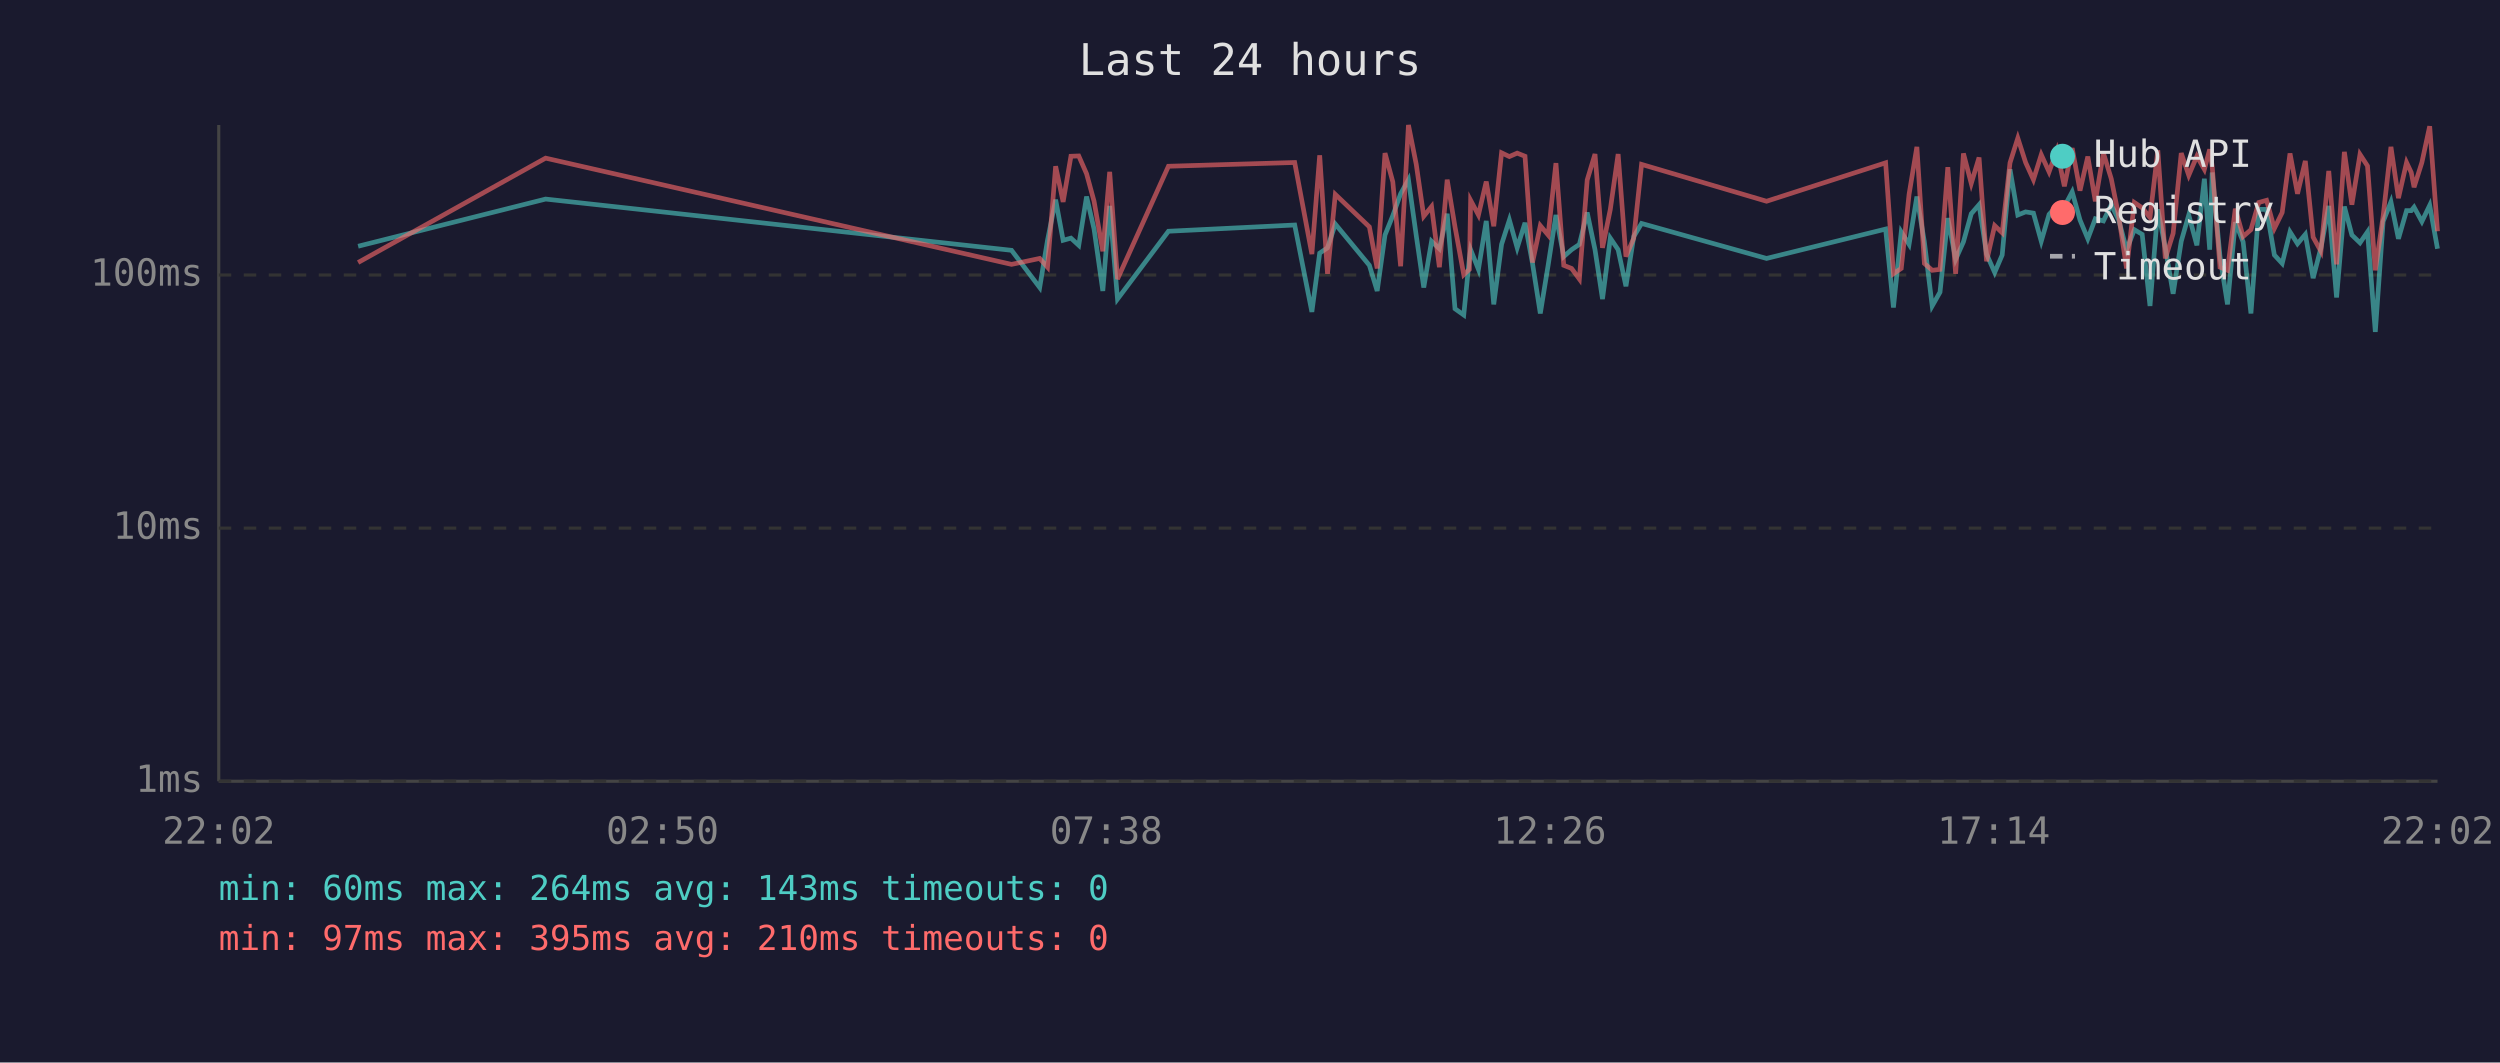
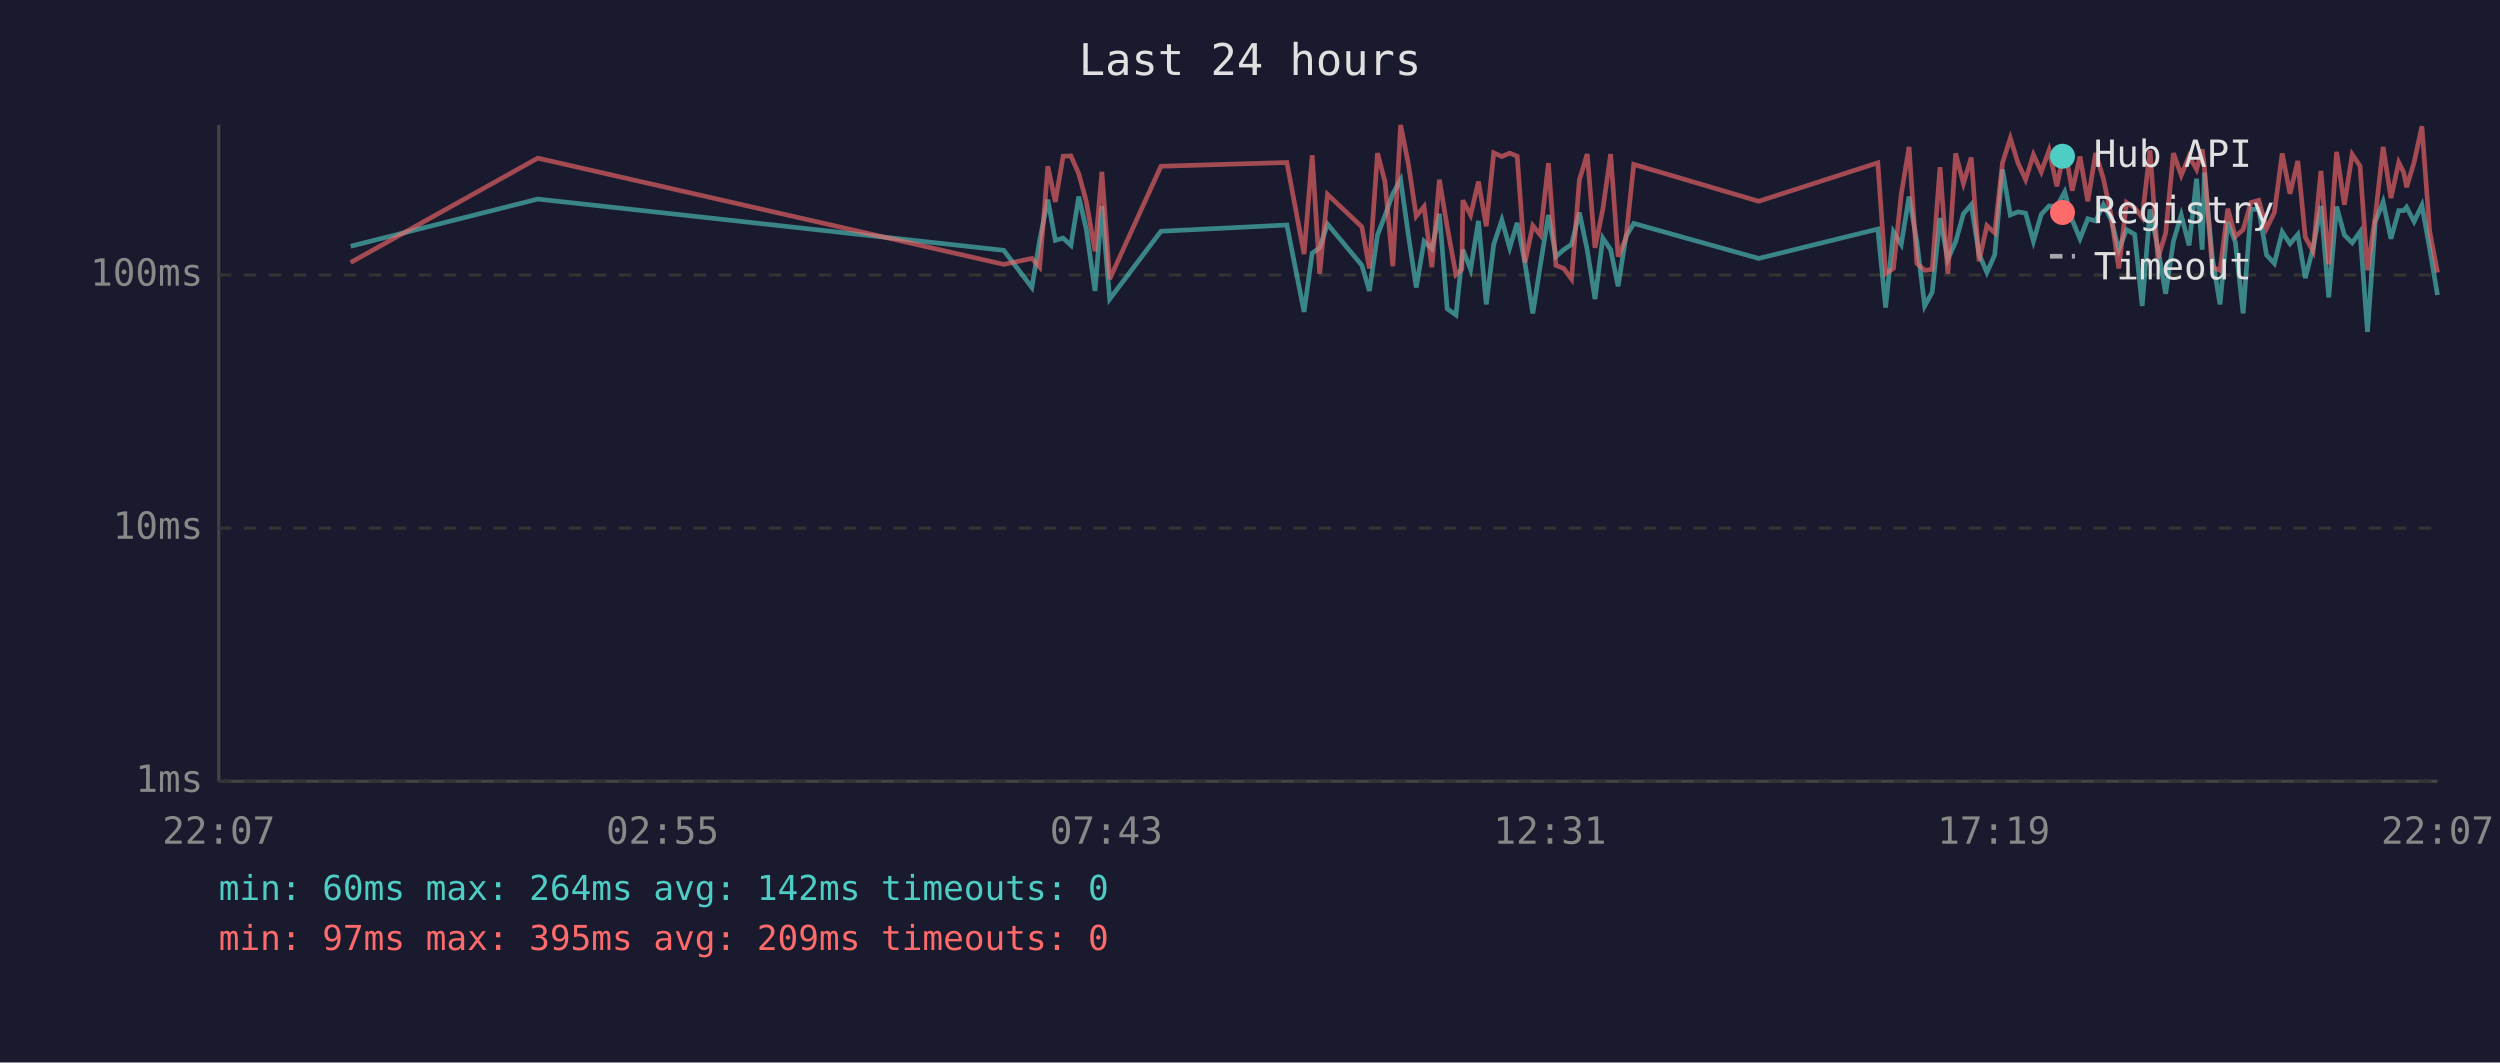
<svg xmlns="http://www.w3.org/2000/svg" viewBox="0 0 800 340" font-family="monospace" font-size="12">
  <rect width="800" height="340" fill="#1a1a2e" />
  <text x="400" y="24" fill="#e0e0e0" font-size="14" text-anchor="middle">Last 24 hours</text>
  <line x1="70" y1="40" x2="70" y2="250" stroke="#444" stroke-width="1" />
  <line x1="70" y1="250" x2="780" y2="250" stroke="#444" stroke-width="1" />
  <line x1="70" y1="250" x2="780" y2="250" stroke="#333" stroke-width="1" stroke-dasharray="4" />
  <text x="65" y="250" fill="#888" text-anchor="end" dominant-baseline="middle">1ms</text>
  <line x1="70" y1="169" x2="780" y2="169" stroke="#333" stroke-width="1" stroke-dasharray="4" />
  <text x="65" y="169" fill="#888" text-anchor="end" dominant-baseline="middle">10ms</text>
  <line x1="70" y1="88" x2="780" y2="88" stroke="#333" stroke-width="1" stroke-dasharray="4" />
  <text x="65" y="88" fill="#888" text-anchor="end" dominant-baseline="middle">100ms</text>
-   <text x="70" y="270" fill="#888" text-anchor="middle">22:02</text>
-   <text x="212" y="270" fill="#888" text-anchor="middle">02:50</text>
-   <text x="354" y="270" fill="#888" text-anchor="middle">07:38</text>
-   <text x="496" y="270" fill="#888" text-anchor="middle">12:26</text>
-   <text x="638" y="270" fill="#888" text-anchor="middle">17:14</text>
-   <text x="780" y="270" fill="#888" text-anchor="middle">22:02</text>
-   <polyline points="114.6,78.8 174.6,63.7 323.7,80.1 332.7,92.0 335.2,76.9 337.8,63.9 340.2,76.9 342.7,76.2 345.2,78.5 347.7,62.9 350.1,73.3 352.9,93.1 355.1,65.9 357.6,95.7 373.9,74.0 414.3,72.0 419.8,99.8 422.3,81.0 424.8,79.3 427.3,71.7 438.2,84.9 440.7,93.1 443.2,75.2 445.7,69.0 448.2,62.0 450.7,57.5 453.2,75.4 455.6,92.0 458.1,77.2 460.6,79.6 463.1,68.4 465.6,98.8 468.4,100.8 470.2,82.7 470.6,79.9 473.1,86.2 475.6,70.7 478.0,97.4 480.5,78.2 483.0,70.4 485.5,79.3 488.0,71.3 490.4,84.3 492.9,100.3 495.4,84.9 497.9,68.8 500.4,82.1 502.9,79.9 505.4,78.2 507.9,68.0 510.4,79.9 512.8,95.7 515.3,76.2 517.8,79.9 520.3,91.6 522.8,75.7 525.3,71.5 565.3,82.7 603.4,73.3 605.9,98.4 608.4,74.2 610.9,78.2 613.4,62.9 615.8,77.4 618.3,97.9 620.8,93.5 623.3,69.8 625.8,83.0 628.3,77.4 630.8,68.4 633.3,65.5 635.7,81.3 638.3,87.2 640.7,81.6 643.2,54.2 645.7,68.8 648.2,67.8 650.7,68.2 653.2,77.2 655.7,68.6 658.2,65.9 660.6,66.1 663.1,61.4 665.6,70.4 668.1,76.4 670.5,70.0 673.1,70.7 675.6,65.5 678.0,70.4 680.5,79.9 683.0,73.5 685.5,75.0 688.0,97.9 690.5,67.0 692.9,79.3 695.4,94.0 698.0,77.2 700.4,68.8 703.0,78.5 705.4,57.2 707.1,79.9 707.9,55.2 710.4,82.1 712.8,97.4 715.3,71.1 717.8,77.4 720.3,100.3 722.8,67.0 725.3,67.0 727.8,81.6 730.3,84.3 732.8,74.2 735.2,78.0 737.7,75.0 740.2,89.0 742.7,79.3 745.2,65.9 747.7,95.2 750.2,66.1 752.6,75.2 755.2,77.7 757.6,74.2 760.1,106.2 762.6,70.9 765.1,64.6 767.5,76.4 770.1,67.4 771.6,67.4 772.5,66.3 775.0,70.9 777.5,65.7 780.0,79.6" fill="none" stroke="#4ecdc4" stroke-width="1.5" opacity="0.6" />
-   <polyline points="114.6,84.0 174.6,50.6 323.7,84.6 332.7,82.7 335.2,85.5 337.8,53.2 340.2,64.6 342.7,50.0 345.2,49.9 347.7,55.6 350.1,64.4 352.9,80.4 355.1,55.0 357.6,89.3 373.9,53.2 414.3,52.0 419.8,81.3 422.3,49.7 424.8,87.6 427.3,62.2 438.2,72.6 440.7,85.9 443.2,49.0 445.7,58.2 448.2,85.2 450.7,40.0 453.2,52.6 455.6,69.2 458.1,66.1 460.6,85.5 463.1,57.5 465.6,72.6 468.4,87.9 470.2,86.2 470.6,64.1 473.1,68.8 475.6,58.1 478.0,72.4 480.5,48.9 483.0,50.1 485.5,49.0 488.0,50.0 490.4,84.0 492.9,72.2 495.4,75.2 497.9,52.2 500.4,84.9 502.9,85.9 505.4,89.3 507.9,57.6 510.4,49.3 512.8,79.3 515.3,67.0 517.8,49.3 520.3,82.1 522.8,76.2 525.3,52.6 565.3,64.4 603.4,52.1 605.9,87.6 608.4,85.9 610.9,62.2 613.4,47.0 615.8,84.3 618.3,86.5 620.8,86.2 623.3,53.5 625.8,87.6 628.3,49.1 630.8,58.7 633.3,50.4 635.7,83.6 638.3,72.2 640.7,74.5 643.2,52.1 645.7,44.2 648.2,52.0 650.7,57.5 653.2,49.5 655.7,55.0 658.2,48.1 660.6,59.6 663.1,47.4 665.6,61.0 668.1,50.1 670.5,64.4 673.1,49.0 675.6,57.2 678.0,69.2 680.5,85.9 683.0,64.8 685.5,66.5 688.0,69.6 690.5,48.1 692.9,82.7 695.4,74.7 698.0,49.0 700.4,56.1 703.0,50.0 705.4,54.2 707.1,47.8 707.9,53.2 710.4,85.5 712.8,86.5 715.3,66.8 717.8,75.7 720.3,73.5 722.8,64.8 725.3,64.1 727.8,73.1 730.3,68.0 732.8,49.1 735.2,62.0 737.7,51.5 740.2,75.9 742.7,80.4 745.2,54.7 747.7,84.6 750.2,48.6 752.6,65.5 755.2,49.4 757.6,53.1 760.1,86.5 762.6,69.2 765.1,47.0 767.5,63.4 770.1,52.0 771.6,55.2 772.5,59.9 775.0,52.0 777.5,40.4 780.0,74.0" fill="none" stroke="#ff6b6b" stroke-width="1.5" opacity="0.6" />
+   <text x="70" y="270" fill="#888" text-anchor="middle">22:07</text>
+   <text x="212" y="270" fill="#888" text-anchor="middle">02:55</text>
+   <text x="354" y="270" fill="#888" text-anchor="middle">07:43</text>
+   <text x="496" y="270" fill="#888" text-anchor="middle">12:31</text>
+   <text x="638" y="270" fill="#888" text-anchor="middle">17:19</text>
+   <text x="780" y="270" fill="#888" text-anchor="middle">22:07</text>
+   <polyline points="112.2,78.8 172.1,63.7 321.2,80.1 330.2,92.0 332.7,76.9 335.3,63.9 337.7,76.9 340.2,76.2 342.7,78.5 345.2,62.9 347.6,73.3 350.4,93.1 352.6,65.9 355.1,95.7 371.5,74.0 411.8,72.0 417.3,99.8 419.9,81.0 422.3,79.3 424.8,71.7 435.8,84.9 438.2,93.1 440.8,75.2 443.2,69.0 445.7,62.0 448.2,57.5 450.7,75.4 453.2,92.0 455.7,77.2 458.2,79.6 460.6,68.4 463.1,98.8 465.9,100.8 467.8,82.7 468.1,79.9 470.6,86.2 473.1,70.7 475.6,97.4 478.0,78.2 480.6,70.4 483.1,79.3 485.5,71.3 488.0,84.3 490.5,100.3 492.9,84.9 495.5,68.8 497.9,82.1 500.4,79.9 502.9,78.2 505.4,68.0 507.9,79.9 510.4,95.7 512.9,76.2 515.4,79.9 517.8,91.6 520.3,75.7 522.8,71.5 562.8,82.7 600.9,73.3 603.4,98.4 605.9,74.2 608.4,78.2 610.9,62.9 613.4,77.4 615.9,97.9 618.3,93.5 620.8,69.8 623.3,83.0 625.8,77.4 628.3,68.4 630.8,65.5 633.3,81.3 635.8,87.2 638.3,81.6 640.8,54.2 643.3,68.8 645.7,67.8 648.2,68.2 650.7,77.2 653.2,68.6 655.7,65.9 658.2,66.1 660.7,61.4 663.1,70.4 665.6,76.4 668.1,70.0 670.6,70.7 673.1,65.5 675.6,70.4 678.0,79.9 680.5,73.5 683.1,75.0 685.5,97.9 688.0,67.0 690.5,79.3 693.0,94.0 695.5,77.2 698.0,68.8 700.5,78.5 702.9,57.2 704.7,79.9 705.4,55.2 707.9,82.1 710.4,97.4 712.9,71.1 715.3,77.4 717.8,100.3 720.3,67.0 722.8,67.0 725.3,81.6 727.8,84.3 730.3,74.2 732.8,78.0 735.3,75.0 737.7,89.0 740.2,79.3 742.7,65.9 745.2,95.2 747.7,66.1 750.2,75.2 752.7,77.7 755.2,74.2 757.6,106.2 760.1,70.9 762.6,64.6 765.1,76.4 767.6,67.4 769.2,67.4 770.1,66.3 772.5,70.9 775.0,65.7 777.5,79.6 780.0,94.4" fill="none" stroke="#4ecdc4" stroke-width="1.5" opacity="0.6" />
+   <polyline points="112.2,84.0 172.1,50.6 321.2,84.6 330.2,82.7 332.7,85.5 335.3,53.2 337.7,64.6 340.2,50.0 342.7,49.9 345.2,55.6 347.6,64.4 350.4,80.4 352.6,55.0 355.1,89.3 371.5,53.2 411.8,52.0 417.3,81.3 419.9,49.7 422.3,87.6 424.8,62.2 435.8,72.6 438.2,85.9 440.8,49.0 443.2,58.2 445.7,85.2 448.2,40.0 450.7,52.6 453.2,69.2 455.7,66.1 458.2,85.5 460.6,57.5 463.1,72.6 465.9,87.9 467.8,86.2 468.1,64.1 470.6,68.8 473.1,58.1 475.6,72.4 478.0,48.9 480.6,50.1 483.1,49.0 485.5,50.0 488.0,84.0 490.5,72.2 492.9,75.2 495.5,52.2 497.9,84.9 500.4,85.9 502.9,89.3 505.4,57.6 507.9,49.3 510.4,79.3 512.9,67.0 515.4,49.3 517.8,82.1 520.3,76.2 522.8,52.6 562.8,64.4 600.9,52.1 603.4,87.6 605.9,85.9 608.4,62.2 610.9,47.0 613.4,84.3 615.9,86.5 618.3,86.2 620.8,53.5 623.3,87.6 625.8,49.1 628.3,58.7 630.8,50.4 633.3,83.6 635.8,72.2 638.3,74.5 640.8,52.1 643.3,44.2 645.7,52.0 648.2,57.5 650.7,49.5 653.2,55.0 655.7,48.1 658.2,59.6 660.7,47.4 663.1,61.0 665.6,50.1 668.1,64.4 670.6,49.0 673.1,57.2 675.6,69.2 678.0,85.9 680.5,64.8 683.1,66.5 685.5,69.6 688.0,48.1 690.5,82.7 693.0,74.7 695.5,49.0 698.0,56.1 700.5,50.0 702.9,54.2 704.7,47.8 705.4,53.2 707.9,85.5 710.4,86.5 712.9,66.8 715.3,75.7 717.8,73.5 720.3,64.8 722.8,64.1 725.3,73.1 727.8,68.0 730.3,49.1 732.8,62.0 735.3,51.5 737.7,75.9 740.2,80.4 742.7,54.7 745.2,84.6 747.7,48.6 750.2,65.5 752.7,49.4 755.2,53.1 757.6,86.5 760.1,69.2 762.6,47.0 765.1,63.4 767.6,52.0 769.2,55.2 770.1,59.9 772.5,52.0 775.0,40.4 777.5,74.0 780.0,87.2" fill="none" stroke="#ff6b6b" stroke-width="1.5" opacity="0.6" />
  <circle cx="660" cy="50" r="4" fill="#4ecdc4" />
  <text x="670" y="50" fill="#e0e0e0" dominant-baseline="middle">Hub API</text>
  <circle cx="660" cy="68" r="4" fill="#ff6b6b" />
  <text x="670" y="68" fill="#e0e0e0" dominant-baseline="middle">Registry</text>
  <line x1="656" y1="82" x2="664" y2="82" stroke="#e0e0e0" stroke-width="1.5" stroke-dasharray="4,3" opacity="0.7" />
  <text x="670" y="86" fill="#e0e0e0" dominant-baseline="middle">Timeout</text>
-   <text x="70" y="288" fill="#4ecdc4" font-size="11">min: 60ms  max: 264ms  avg: 143ms  timeouts: 0</text>
-   <text x="70" y="304" fill="#ff6b6b" font-size="11">min: 97ms  max: 395ms  avg: 210ms  timeouts: 0</text>
+   <text x="70" y="288" fill="#4ecdc4" font-size="11">min: 60ms  max: 264ms  avg: 142ms  timeouts: 0</text>
+   <text x="70" y="304" fill="#ff6b6b" font-size="11">min: 97ms  max: 395ms  avg: 209ms  timeouts: 0</text>
</svg>
